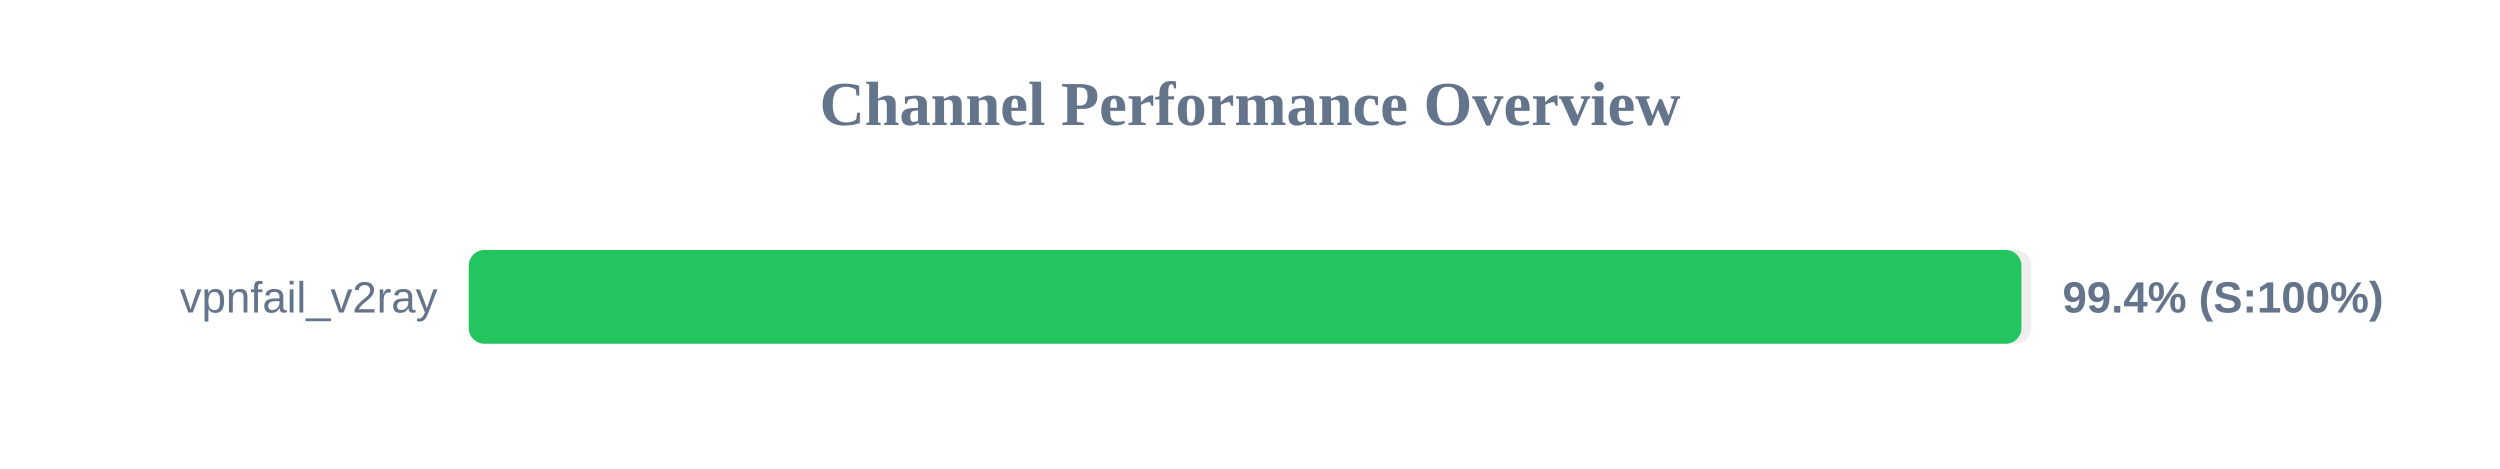
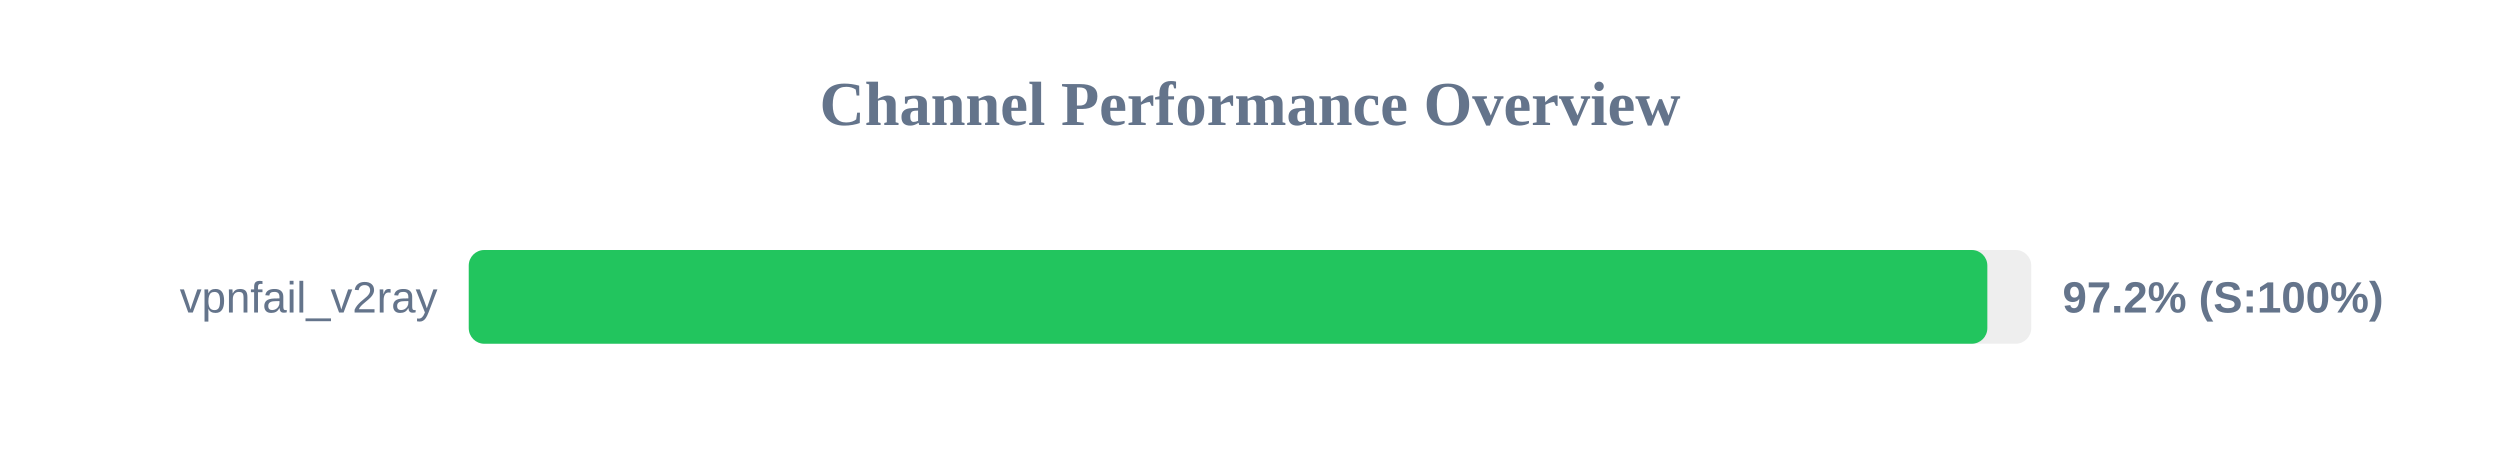
<svg xmlns="http://www.w3.org/2000/svg" width="800" height="150" version="1.1">
  <style>
        .row { font: 14px Arial; fill: #64748b; }
        .score { font: bold 14px Arial; fill: #64748b; }
    </style>
  <text x="400" y="40" text-anchor="middle" font-size="20px" font-weight="bold" fill="#64748b">Channel Performance Overview</text>
  <rect x="150" y="80" width="500" height="30" fill="#eee" rx="5" />
-   <rect x="150" y="80" width="496.85" height="30" fill="#22c55e" rx="5" />
+   <rect x="150" y="80" width="485.95" height="30" fill="#22c55e" rx="5" />
  <text x="140" y="100" text-anchor="end" class="row">vpnfail_v2ray</text>
-   <text x="660" y="100" text-anchor="start" class="score">99.4% (S:100%)</text>
+   <text x="660" y="100" text-anchor="start" class="score">97.2% (S:100%)</text>
</svg>
